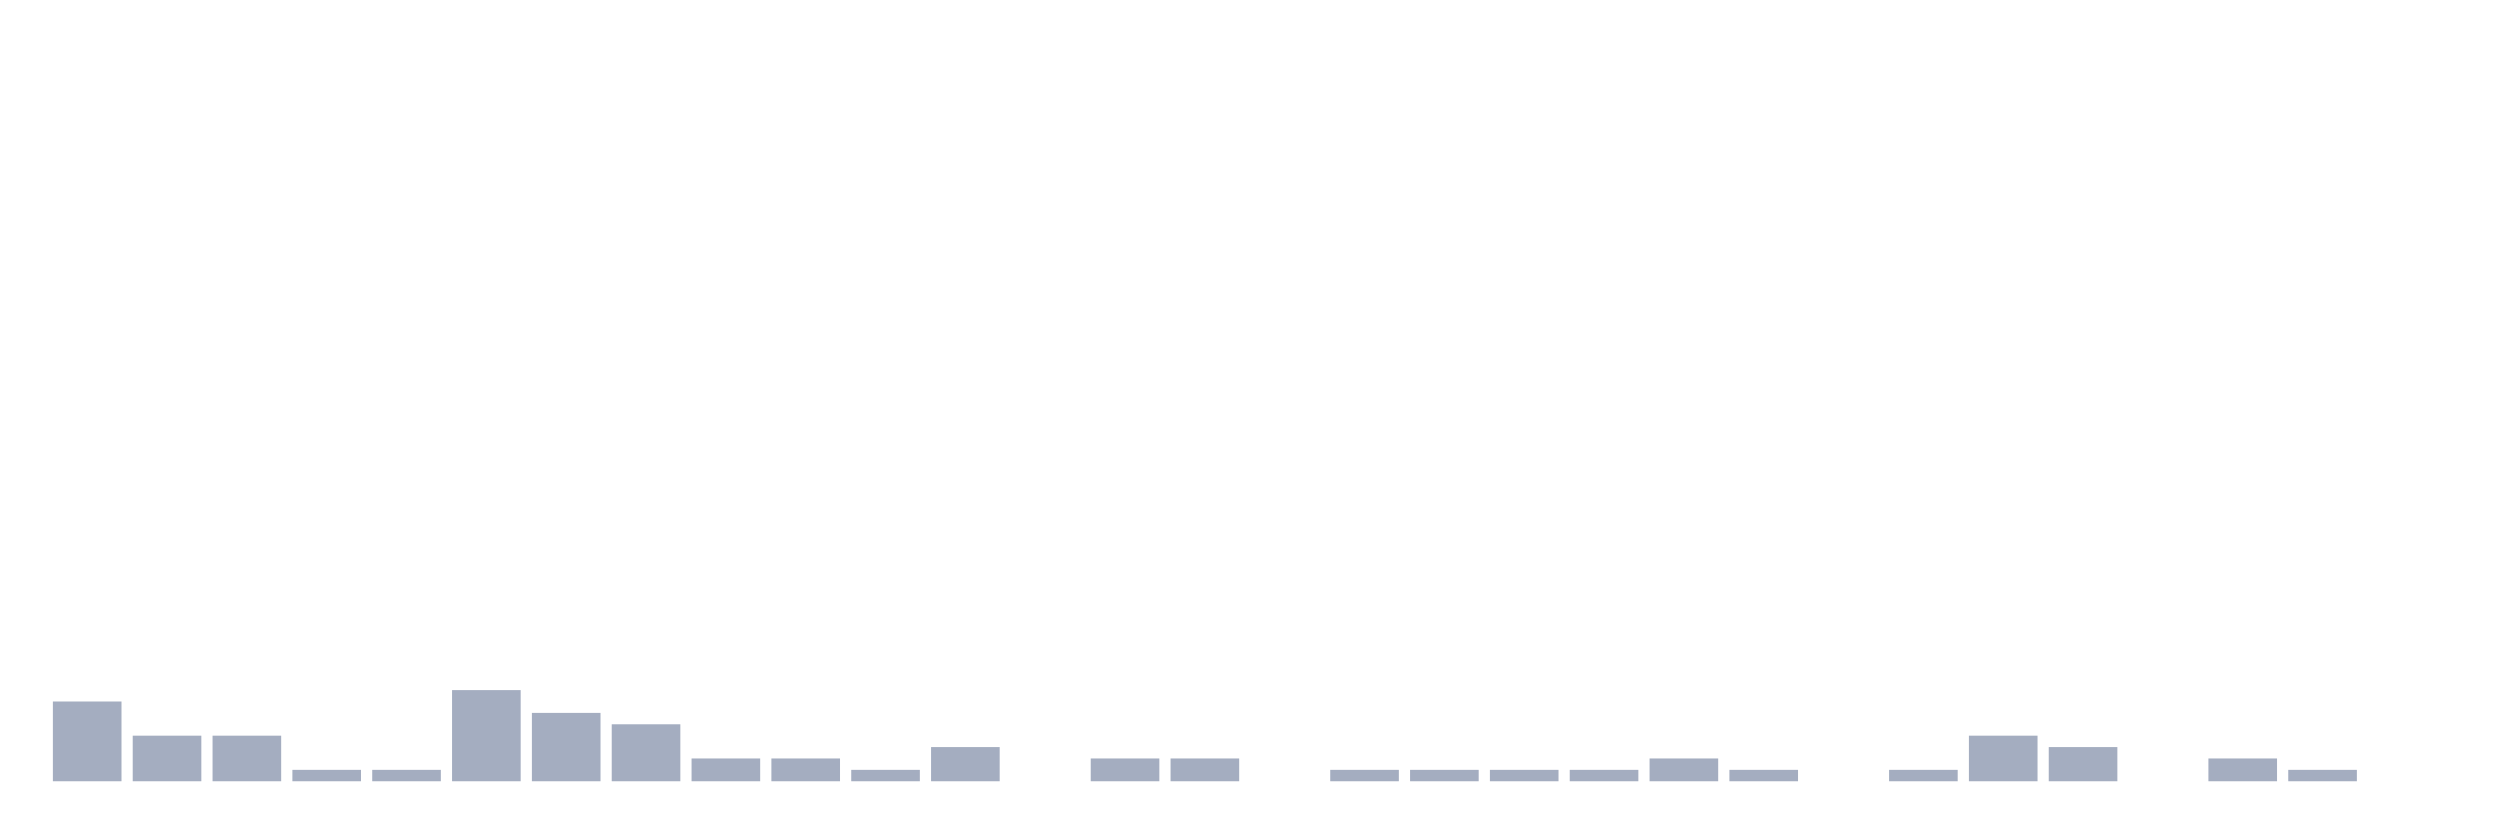
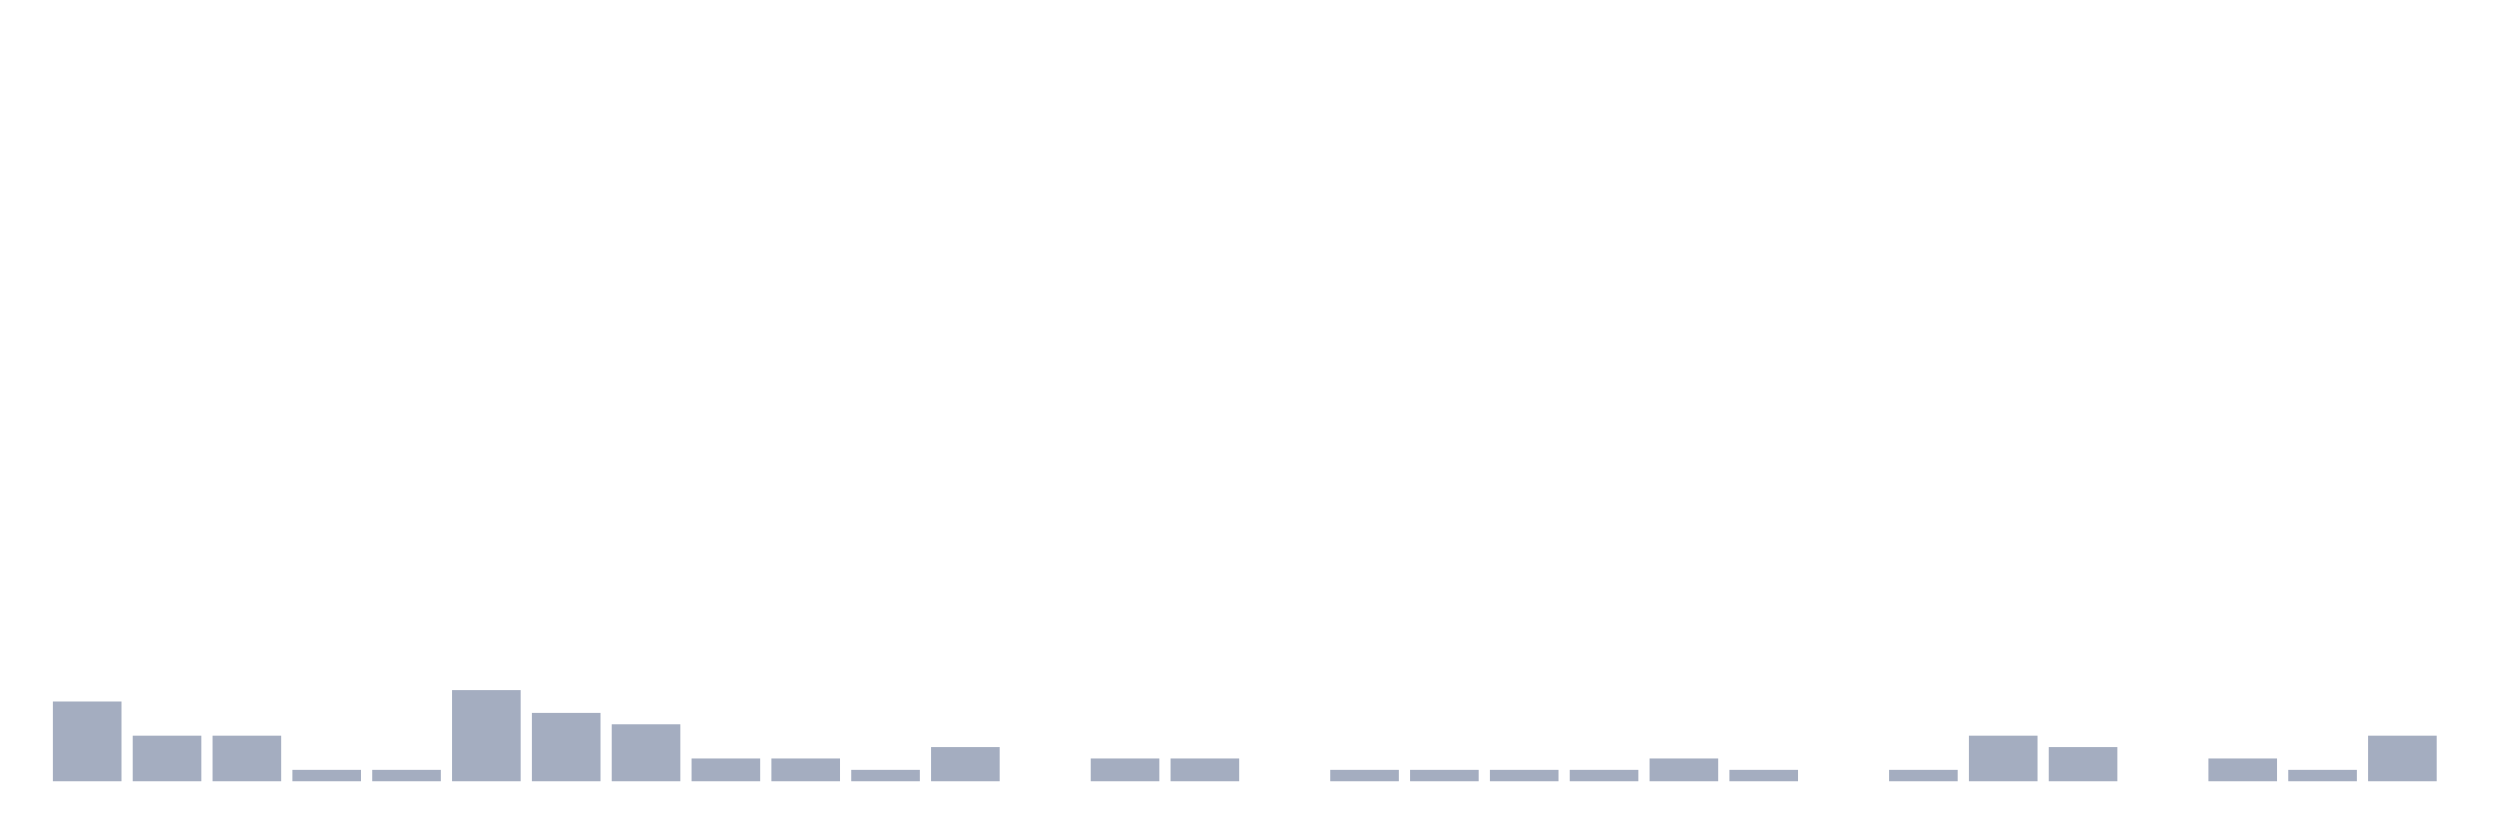
<svg xmlns="http://www.w3.org/2000/svg" viewBox="0 0 480 160">
  <g transform="translate(10,10)">
    <rect class="bar" x="0.153" width="13.175" y="124.688" height="15.312" fill="rgb(164,173,192)" />
    <rect class="bar" x="15.482" width="13.175" y="131.25" height="8.75" fill="rgb(164,173,192)" />
    <rect class="bar" x="30.81" width="13.175" y="131.25" height="8.75" fill="rgb(164,173,192)" />
    <rect class="bar" x="46.138" width="13.175" y="137.812" height="2.188" fill="rgb(164,173,192)" />
    <rect class="bar" x="61.466" width="13.175" y="137.812" height="2.188" fill="rgb(164,173,192)" />
    <rect class="bar" x="76.794" width="13.175" y="122.5" height="17.5" fill="rgb(164,173,192)" />
    <rect class="bar" x="92.123" width="13.175" y="126.875" height="13.125" fill="rgb(164,173,192)" />
    <rect class="bar" x="107.451" width="13.175" y="129.062" height="10.938" fill="rgb(164,173,192)" />
    <rect class="bar" x="122.779" width="13.175" y="135.625" height="4.375" fill="rgb(164,173,192)" />
    <rect class="bar" x="138.107" width="13.175" y="135.625" height="4.375" fill="rgb(164,173,192)" />
    <rect class="bar" x="153.436" width="13.175" y="137.812" height="2.188" fill="rgb(164,173,192)" />
    <rect class="bar" x="168.764" width="13.175" y="133.438" height="6.562" fill="rgb(164,173,192)" />
    <rect class="bar" x="184.092" width="13.175" y="140" height="0" fill="rgb(164,173,192)" />
    <rect class="bar" x="199.42" width="13.175" y="135.625" height="4.375" fill="rgb(164,173,192)" />
    <rect class="bar" x="214.748" width="13.175" y="135.625" height="4.375" fill="rgb(164,173,192)" />
    <rect class="bar" x="230.077" width="13.175" y="140" height="0" fill="rgb(164,173,192)" />
    <rect class="bar" x="245.405" width="13.175" y="137.812" height="2.188" fill="rgb(164,173,192)" />
    <rect class="bar" x="260.733" width="13.175" y="137.812" height="2.188" fill="rgb(164,173,192)" />
    <rect class="bar" x="276.061" width="13.175" y="137.812" height="2.188" fill="rgb(164,173,192)" />
    <rect class="bar" x="291.39" width="13.175" y="137.812" height="2.188" fill="rgb(164,173,192)" />
    <rect class="bar" x="306.718" width="13.175" y="135.625" height="4.375" fill="rgb(164,173,192)" />
    <rect class="bar" x="322.046" width="13.175" y="137.812" height="2.188" fill="rgb(164,173,192)" />
    <rect class="bar" x="337.374" width="13.175" y="140" height="0" fill="rgb(164,173,192)" />
    <rect class="bar" x="352.702" width="13.175" y="137.812" height="2.188" fill="rgb(164,173,192)" />
    <rect class="bar" x="368.031" width="13.175" y="131.25" height="8.75" fill="rgb(164,173,192)" />
    <rect class="bar" x="383.359" width="13.175" y="133.438" height="6.562" fill="rgb(164,173,192)" />
    <rect class="bar" x="398.687" width="13.175" y="140" height="0" fill="rgb(164,173,192)" />
    <rect class="bar" x="414.015" width="13.175" y="135.625" height="4.375" fill="rgb(164,173,192)" />
    <rect class="bar" x="429.344" width="13.175" y="137.812" height="2.188" fill="rgb(164,173,192)" />
-     <rect class="bar" x="444.672" width="13.175" y="140" height="0" fill="rgb(164,173,192)" />
+     <rect class="bar" x="444.672" width="13.175" y="131.25" height="8.75" fill="rgb(164,173,192)" />
  </g>
</svg>
